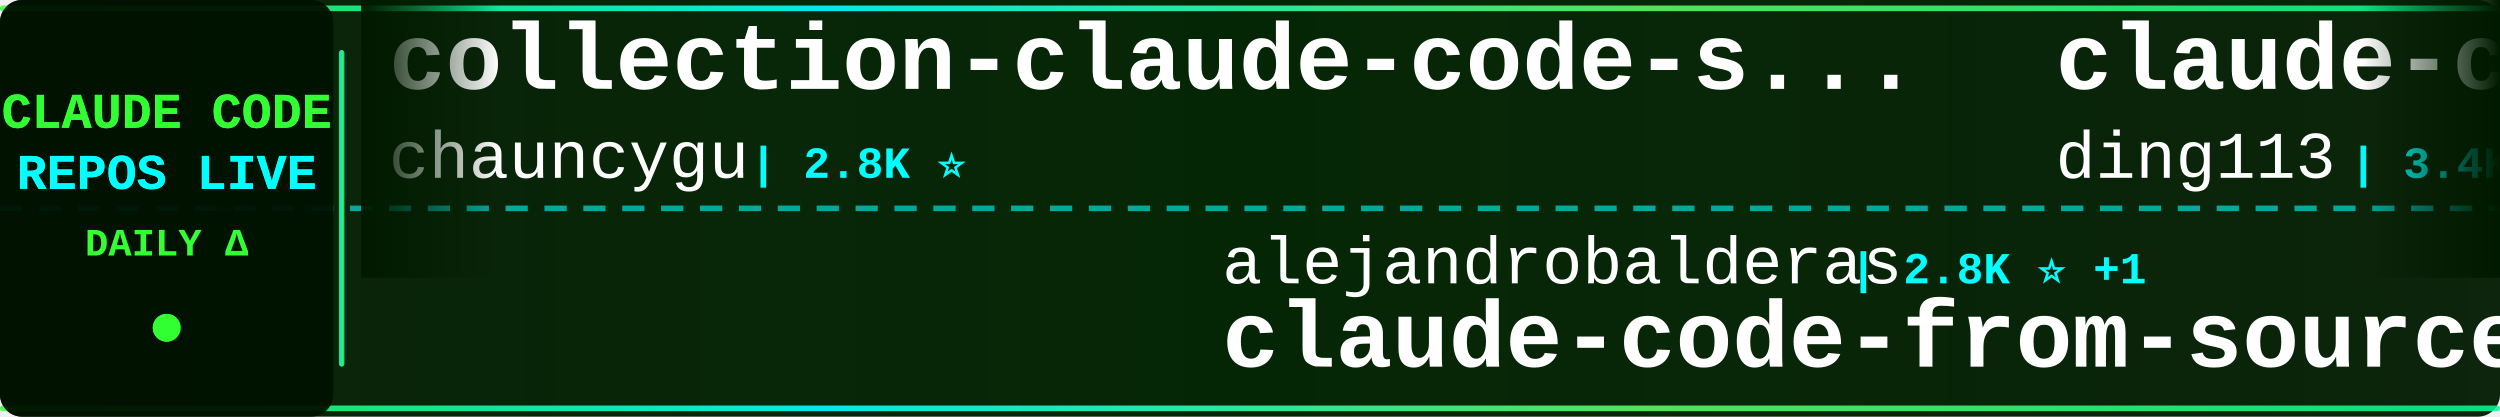
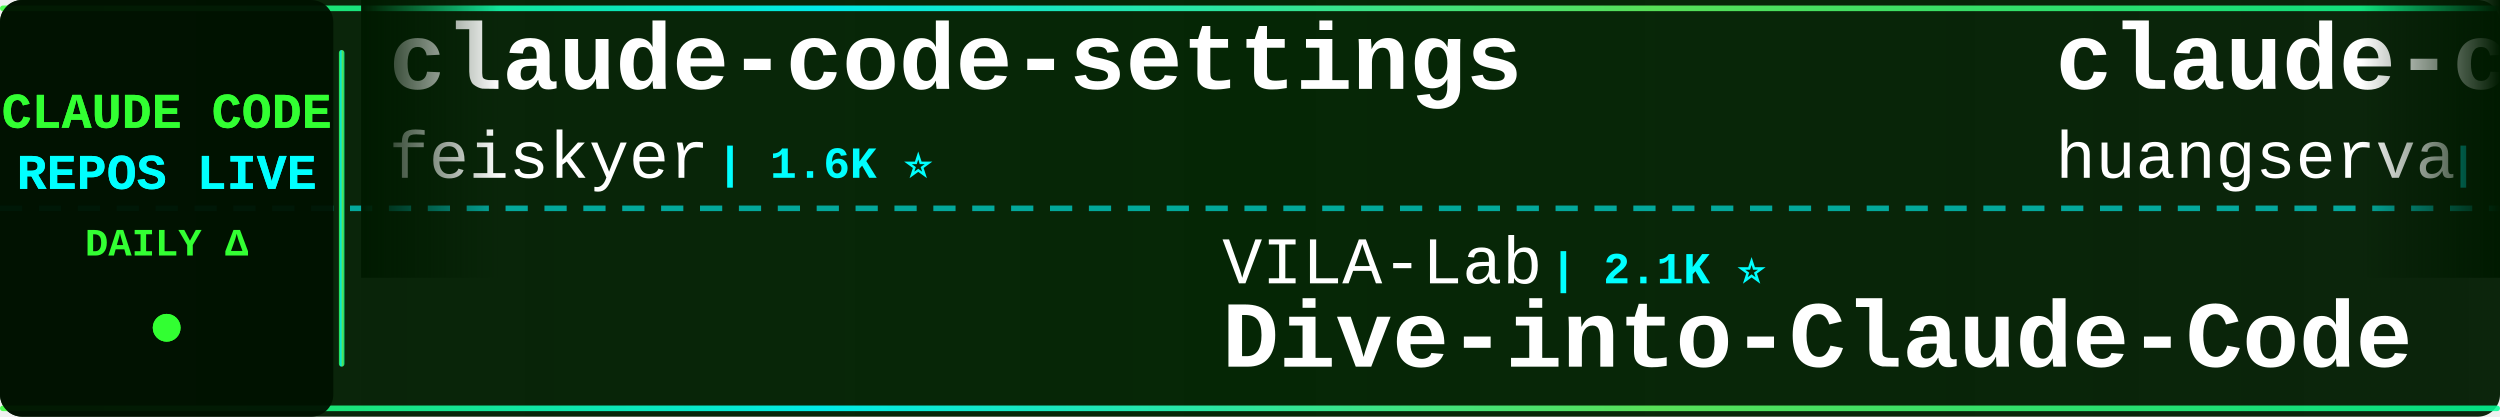
<svg xmlns="http://www.w3.org/2000/svg" width="900" height="150">
  <defs>
    <linearGradient id="tickerBg" x1="0%" y1="0%" x2="100%" y2="0%">
      <stop offset="0%" style="stop-color:#001a00;stop-opacity:0.95" />
      <stop offset="50%" style="stop-color:#002200;stop-opacity:0.98" />
      <stop offset="100%" style="stop-color:#001a00;stop-opacity:0.95" />
    </linearGradient>
    <linearGradient id="borderGrad" x1="0%" y1="0%" x2="100%" y2="0%">
      <stop offset="0%" style="stop-color:#33ff33;stop-opacity:0.85">
        <animate attributeName="stop-opacity" values="0.85;1;0.85" dur="2s" repeatCount="indefinite" />
      </stop>
      <stop offset="33%" style="stop-color:#00ffff;stop-opacity:0.9">
        <animate attributeName="stop-opacity" values="0.9;1;0.9" dur="2.2s" repeatCount="indefinite" />
      </stop>
      <stop offset="66%" style="stop-color:#66ff66;stop-opacity:0.85">
        <animate attributeName="stop-opacity" values="0.85;1;0.85" dur="1.8s" repeatCount="indefinite" />
      </stop>
      <stop offset="100%" style="stop-color:#00ff99;stop-opacity:0.85">
        <animate attributeName="stop-opacity" values="0.85;1;0.85" dur="2s" repeatCount="indefinite" />
      </stop>
    </linearGradient>
    <filter id="textGlow">
      <feGaussianBlur stdDeviation="0.1" result="coloredBlur" />
      <feMerge>
        <feMergeNode in="coloredBlur" />
        <feMergeNode in="SourceGraphic" />
      </feMerge>
    </filter>
    <filter id="metricGlow">
      <feGaussianBlur stdDeviation="0.2" result="coloredBlur" />
      <feMerge>
        <feMergeNode in="coloredBlur" />
        <feMergeNode in="SourceGraphic" />
      </feMerge>
    </filter>
    <linearGradient id="leftFade" x1="0%" y1="0%" x2="100%" y2="0%">
      <stop offset="0%" style="stop-color:#001a00;stop-opacity:1" />
      <stop offset="100%" style="stop-color:#001a00;stop-opacity:0" />
    </linearGradient>
    <linearGradient id="rightFade" x1="0%" y1="0%" x2="100%" y2="0%">
      <stop offset="0%" style="stop-color:#001a00;stop-opacity:0" />
      <stop offset="100%" style="stop-color:#001a00;stop-opacity:1" />
    </linearGradient>
  </defs>
  <rect width="900" height="150" fill="url(#tickerBg)" rx="8" />
  <rect x="0" y="2" width="900" height="2" fill="url(#borderGrad)" rx="1" />
  <rect x="0" y="146" width="900" height="2" fill="url(#borderGrad)" rx="1" />
  <line x1="0" y1="75" x2="900" y2="75" stroke="#00ffff" stroke-width="2" stroke-dasharray="8 6" opacity="0.6" />
  <rect x="0" y="0" width="120" height="150" fill="#001100" opacity="0.95" rx="8" />
  <text x="60" y="46" font-family="'Courier New', monospace" font-size="18" font-weight="bold" fill="#33ff33" text-anchor="middle" filter="url(#textGlow)">
    CLAUDE CODE
  </text>
  <text x="60" y="68" font-family="'Courier New', monospace" font-size="18" font-weight="bold" fill="#00ffff" text-anchor="middle" filter="url(#textGlow)">
    REPOS LIVE
  </text>
  <text x="60" y="92" font-family="'Courier New', monospace" font-size="14" font-weight="bold" fill="#33ff33" text-anchor="middle">
    DAILY Δ
  </text>
  <circle cx="60" cy="118" r="5" fill="#33ff33" filter="url(#metricGlow)">
    <animate attributeName="r" values="4;6;4" dur="1.5s" repeatCount="indefinite" />
    <animate attributeName="opacity" values="0.6;1;0.6" dur="1.5s" repeatCount="indefinite" />
  </circle>
  <rect x="122" y="18" width="2" height="114" fill="url(#borderGrad)" rx="1" />
  <clipPath id="tickerClip">
    <rect x="130" y="0" width="770" height="150" />
  </clipPath>
  <g clip-path="url(#tickerClip)">
    <g id="tickerItems">
      <animateTransform attributeName="transform" attributeType="XML" type="translate" from="0 0" to="-3000 0" dur="54s" repeatCount="indefinite" />
      <g transform="translate(0, 0)">
-         <text x="140" y="32" font-family="'Courier New', monospace" font-size="34" font-weight="bold" fill="#ffffff">collection-claude-code-s...</text>
-         <text x="140" y="64" font-family="'Courier New', monospace" font-size="24" font-weight="normal" fill="#ffffff" opacity="1.0">chauncygu</text>
-         <text x="270" y="64" font-family="'Courier New', monospace" font-size="16" font-weight="bold" fill="#00ffff"> | 2.8K ⭐</text>
-       </g>
-       <g transform="translate(300, 0)">
-         <text x="140" y="102" font-family="'Courier New', monospace" font-size="24" font-weight="normal" fill="#ffffff" opacity="1.0">alejandrobalderas</text>
-         <text x="366" y="102" font-family="'Courier New', monospace" font-size="16" font-weight="bold" fill="#00ffff"> | 2.8K ⭐ +1</text>
-         <text x="140" y="132" font-family="'Courier New', monospace" font-size="34" font-weight="bold" fill="#ffffff">claude-code-from-source</text>
-       </g>
-       <g transform="translate(600, 0)">
-         <text x="140" y="32" font-family="'Courier New', monospace" font-size="34" font-weight="bold" fill="#ffffff">claude-code-hub</text>
-         <text x="140" y="64" font-family="'Courier New', monospace" font-size="24" font-weight="normal" fill="#ffffff" opacity="1.0">ding113</text>
-         <text x="246" y="64" font-family="'Courier New', monospace" font-size="16" font-weight="bold" fill="#00ffff"> | 3.4K ⭐</text>
-       </g>
-       <g transform="translate(900, 0)">
-         <text x="140" y="102" font-family="'Courier New', monospace" font-size="24" font-weight="normal" fill="#ffffff" opacity="1.0">davila7</text>
-         <text x="246" y="102" font-family="'Courier New', monospace" font-size="16" font-weight="bold" fill="#00ffff"> | 30.5K ⭐</text>
-         <text x="140" y="132" font-family="'Courier New', monospace" font-size="34" font-weight="bold" fill="#ffffff">claude-code-templates</text>
-       </g>
-       <g transform="translate(1200, 0)">
-         <text x="140" y="32" font-family="'Courier New', monospace" font-size="34" font-weight="bold" fill="#ffffff">claude-code-proxy</text>
-         <text x="140" y="64" font-family="'Courier New', monospace" font-size="24" font-weight="normal" fill="#ffffff" opacity="1.0">fuergaosi233</text>
-         <text x="306" y="64" font-family="'Courier New', monospace" font-size="16" font-weight="bold" fill="#00ffff"> | 2.8K ⭐</text>
-       </g>
-       <g transform="translate(1500, 0)">
-         <text x="140" y="102" font-family="'Courier New', monospace" font-size="24" font-weight="normal" fill="#ffffff" opacity="1.0">andrew-kramer-inno</text>
-         <text x="378" y="102" font-family="'Courier New', monospace" font-size="16" font-weight="bold" fill="#00ffff"> | 596 ⭐</text>
-         <text x="140" y="132" font-family="'Courier New', monospace" font-size="34" font-weight="bold" fill="#ffffff">claude-code-source-build</text>
-       </g>
-       <g transform="translate(1800, 0)">
-         <text x="140" y="32" font-family="'Courier New', monospace" font-size="34" font-weight="bold" fill="#ffffff">claude-code-spec-workflo...</text>
-         <text x="140" y="64" font-family="'Courier New', monospace" font-size="24" font-weight="normal" fill="#ffffff" opacity="1.0">Pimzino</text>
-         <text x="246" y="64" font-family="'Courier New', monospace" font-size="16" font-weight="bold" fill="#00ffff"> | 3.9K ⭐</text>
-       </g>
-       <g transform="translate(2100, 0)">
-         <text x="140" y="102" font-family="'Courier New', monospace" font-size="24" font-weight="normal" fill="#ffffff" opacity="1.0">kodu-ai</text>
-         <text x="246" y="102" font-family="'Courier New', monospace" font-size="16" font-weight="bold" fill="#00ffff"> | 5.2K ⭐</text>
-         <text x="140" y="132" font-family="'Courier New', monospace" font-size="34" font-weight="bold" fill="#ffffff">claude-coder</text>
-       </g>
-       <g transform="translate(2400, 0)">
        <text x="140" y="32" font-family="'Courier New', monospace" font-size="34" font-weight="bold" fill="#ffffff">claude-code-settings</text>
        <text x="140" y="64" font-family="'Courier New', monospace" font-size="24" font-weight="normal" fill="#ffffff" opacity="1.0">feiskyer</text>
        <text x="258" y="64" font-family="'Courier New', monospace" font-size="16" font-weight="bold" fill="#00ffff"> | 1.6K ⭐</text>
      </g>
+       <g transform="translate(300, 0)">
+         <text x="140" y="102" font-family="'Courier New', monospace" font-size="24" font-weight="normal" fill="#ffffff" opacity="1.0">VILA-Lab</text>
+         <text x="258" y="102" font-family="'Courier New', monospace" font-size="16" font-weight="bold" fill="#00ffff"> | 2.1K ⭐</text>
+         <text x="140" y="132" font-family="'Courier New', monospace" font-size="34" font-weight="bold" fill="#ffffff">Dive-into-Claude-Code</text>
+       </g>
+       <g transform="translate(600, 0)">
+         <text x="140" y="32" font-family="'Courier New', monospace" font-size="34" font-weight="bold" fill="#ffffff">claude-code-cli</text>
+         <text x="140" y="64" font-family="'Courier New', monospace" font-size="24" font-weight="normal" fill="#ffffff" opacity="1.0">huangserva</text>
+         <text x="282" y="64" font-family="'Courier New', monospace" font-size="16" font-weight="bold" fill="#00ffff"> | 627 ⭐</text>
+       </g>
+       <g transform="translate(900, 0)">
+         <text x="140" y="102" font-family="'Courier New', monospace" font-size="24" font-weight="normal" fill="#ffffff" opacity="1.0">lintsinghua</text>
+         <text x="294" y="102" font-family="'Courier New', monospace" font-size="16" font-weight="bold" fill="#00ffff"> | 4.2K ⭐ +1</text>
+         <text x="140" y="132" font-family="'Courier New', monospace" font-size="34" font-weight="bold" fill="#ffffff">claude-code-book</text>
+       </g>
+       <g transform="translate(1200, 0)">
+         <text x="140" y="32" font-family="'Courier New', monospace" font-size="34" font-weight="bold" fill="#ffffff">claude-code-guide</text>
+         <text x="140" y="64" font-family="'Courier New', monospace" font-size="24" font-weight="normal" fill="#ffffff" opacity="1.0">zebbern</text>
+         <text x="246" y="64" font-family="'Courier New', monospace" font-size="16" font-weight="bold" fill="#00ffff"> | 4.6K ⭐ +1</text>
+       </g>
+       <g transform="translate(1500, 0)">
+         <text x="140" y="102" font-family="'Courier New', monospace" font-size="24" font-weight="normal" fill="#ffffff" opacity="1.0">sugyan</text>
+         <text x="234" y="102" font-family="'Courier New', monospace" font-size="16" font-weight="bold" fill="#00ffff"> | 1.1K ⭐</text>
+         <text x="140" y="132" font-family="'Courier New', monospace" font-size="34" font-weight="bold" fill="#ffffff">claude-code-webui</text>
+       </g>
+       <g transform="translate(1800, 0)">
+         <text x="140" y="32" font-family="'Courier New', monospace" font-size="34" font-weight="bold" fill="#ffffff">claude-code-source-code-...</text>
+         <text x="140" y="64" font-family="'Courier New', monospace" font-size="24" font-weight="normal" fill="#ffffff" opacity="1.0">ghuntley</text>
+         <text x="258" y="64" font-family="'Courier New', monospace" font-size="16" font-weight="bold" fill="#00ffff"> | 991 ⭐</text>
+       </g>
+       <g transform="translate(2100, 0)">
+         <text x="140" y="102" font-family="'Courier New', monospace" font-size="24" font-weight="normal" fill="#ffffff" opacity="1.0">repowise-dev</text>
+         <text x="306" y="102" font-family="'Courier New', monospace" font-size="16" font-weight="bold" fill="#00ffff"> | 1.2K ⭐</text>
+         <text x="140" y="132" font-family="'Courier New', monospace" font-size="34" font-weight="bold" fill="#ffffff">claude-code-prompts</text>
+       </g>
+       <g transform="translate(2400, 0)">
+         <text x="140" y="32" font-family="'Courier New', monospace" font-size="34" font-weight="bold" fill="#ffffff">claude-code-infrastructu...</text>
+         <text x="140" y="64" font-family="'Courier New', monospace" font-size="24" font-weight="normal" fill="#ffffff" opacity="1.0">diet103</text>
+         <text x="246" y="64" font-family="'Courier New', monospace" font-size="16" font-weight="bold" fill="#00ffff"> | 10.0K ⭐</text>
+       </g>
      <g transform="translate(2700, 0)">
-         <text x="140" y="102" font-family="'Courier New', monospace" font-size="24" font-weight="normal" fill="#ffffff" opacity="1.0">disler</text>
-         <text x="234" y="102" font-family="'Courier New', monospace" font-size="16" font-weight="bold" fill="#00ffff"> | 3.9K ⭐</text>
-         <text x="140" y="132" font-family="'Courier New', monospace" font-size="34" font-weight="bold" fill="#ffffff">claude-code-hooks-master...</text>
+         <text x="140" y="102" font-family="'Courier New', monospace" font-size="24" font-weight="normal" fill="#ffffff" opacity="1.0">Yuyz0112</text>
+         <text x="258" y="102" font-family="'Courier New', monospace" font-size="16" font-weight="bold" fill="#00ffff"> | 2.4K ⭐</text>
+         <text x="140" y="132" font-family="'Courier New', monospace" font-size="34" font-weight="bold" fill="#ffffff">claude-code-reverse</text>
      </g>
      <g transform="translate(3000, 0)">
-         <text x="140" y="32" font-family="'Courier New', monospace" font-size="34" font-weight="bold" fill="#ffffff">collection-claude-code-s...</text>
-         <text x="140" y="64" font-family="'Courier New', monospace" font-size="24" font-weight="normal" fill="#ffffff" opacity="1.0">chauncygu</text>
-         <text x="270" y="64" font-family="'Courier New', monospace" font-size="16" font-weight="bold" fill="#00ffff"> | 2.8K ⭐</text>
+         <text x="140" y="32" font-family="'Courier New', monospace" font-size="34" font-weight="bold" fill="#ffffff">claude-code-settings</text>
+         <text x="140" y="64" font-family="'Courier New', monospace" font-size="24" font-weight="normal" fill="#ffffff" opacity="1.0">feiskyer</text>
+         <text x="258" y="64" font-family="'Courier New', monospace" font-size="16" font-weight="bold" fill="#00ffff"> | 1.6K ⭐</text>
      </g>
      <g transform="translate(3300, 0)">
-         <text x="140" y="102" font-family="'Courier New', monospace" font-size="24" font-weight="normal" fill="#ffffff" opacity="1.0">alejandrobalderas</text>
-         <text x="366" y="102" font-family="'Courier New', monospace" font-size="16" font-weight="bold" fill="#00ffff"> | 2.8K ⭐ +1</text>
-         <text x="140" y="132" font-family="'Courier New', monospace" font-size="34" font-weight="bold" fill="#ffffff">claude-code-from-source</text>
+         <text x="140" y="102" font-family="'Courier New', monospace" font-size="24" font-weight="normal" fill="#ffffff" opacity="1.0">VILA-Lab</text>
+         <text x="258" y="102" font-family="'Courier New', monospace" font-size="16" font-weight="bold" fill="#00ffff"> | 2.1K ⭐</text>
+         <text x="140" y="132" font-family="'Courier New', monospace" font-size="34" font-weight="bold" fill="#ffffff">Dive-into-Claude-Code</text>
      </g>
      <g transform="translate(3600, 0)">
-         <text x="140" y="32" font-family="'Courier New', monospace" font-size="34" font-weight="bold" fill="#ffffff">claude-code-hub</text>
-         <text x="140" y="64" font-family="'Courier New', monospace" font-size="24" font-weight="normal" fill="#ffffff" opacity="1.0">ding113</text>
-         <text x="246" y="64" font-family="'Courier New', monospace" font-size="16" font-weight="bold" fill="#00ffff"> | 3.4K ⭐</text>
+         <text x="140" y="32" font-family="'Courier New', monospace" font-size="34" font-weight="bold" fill="#ffffff">claude-code-cli</text>
+         <text x="140" y="64" font-family="'Courier New', monospace" font-size="24" font-weight="normal" fill="#ffffff" opacity="1.0">huangserva</text>
+         <text x="282" y="64" font-family="'Courier New', monospace" font-size="16" font-weight="bold" fill="#00ffff"> | 627 ⭐</text>
      </g>
      <g transform="translate(3900, 0)">
-         <text x="140" y="102" font-family="'Courier New', monospace" font-size="24" font-weight="normal" fill="#ffffff" opacity="1.0">davila7</text>
-         <text x="246" y="102" font-family="'Courier New', monospace" font-size="16" font-weight="bold" fill="#00ffff"> | 30.5K ⭐</text>
-         <text x="140" y="132" font-family="'Courier New', monospace" font-size="34" font-weight="bold" fill="#ffffff">claude-code-templates</text>
+         <text x="140" y="102" font-family="'Courier New', monospace" font-size="24" font-weight="normal" fill="#ffffff" opacity="1.0">lintsinghua</text>
+         <text x="294" y="102" font-family="'Courier New', monospace" font-size="16" font-weight="bold" fill="#00ffff"> | 4.2K ⭐ +1</text>
+         <text x="140" y="132" font-family="'Courier New', monospace" font-size="34" font-weight="bold" fill="#ffffff">claude-code-book</text>
      </g>
    </g>
  </g>
  <rect x="130" y="0" width="50" height="100" fill="url(#leftFade)" />
  <rect x="850" y="0" width="50" height="100" fill="url(#rightFade)" />
</svg>
